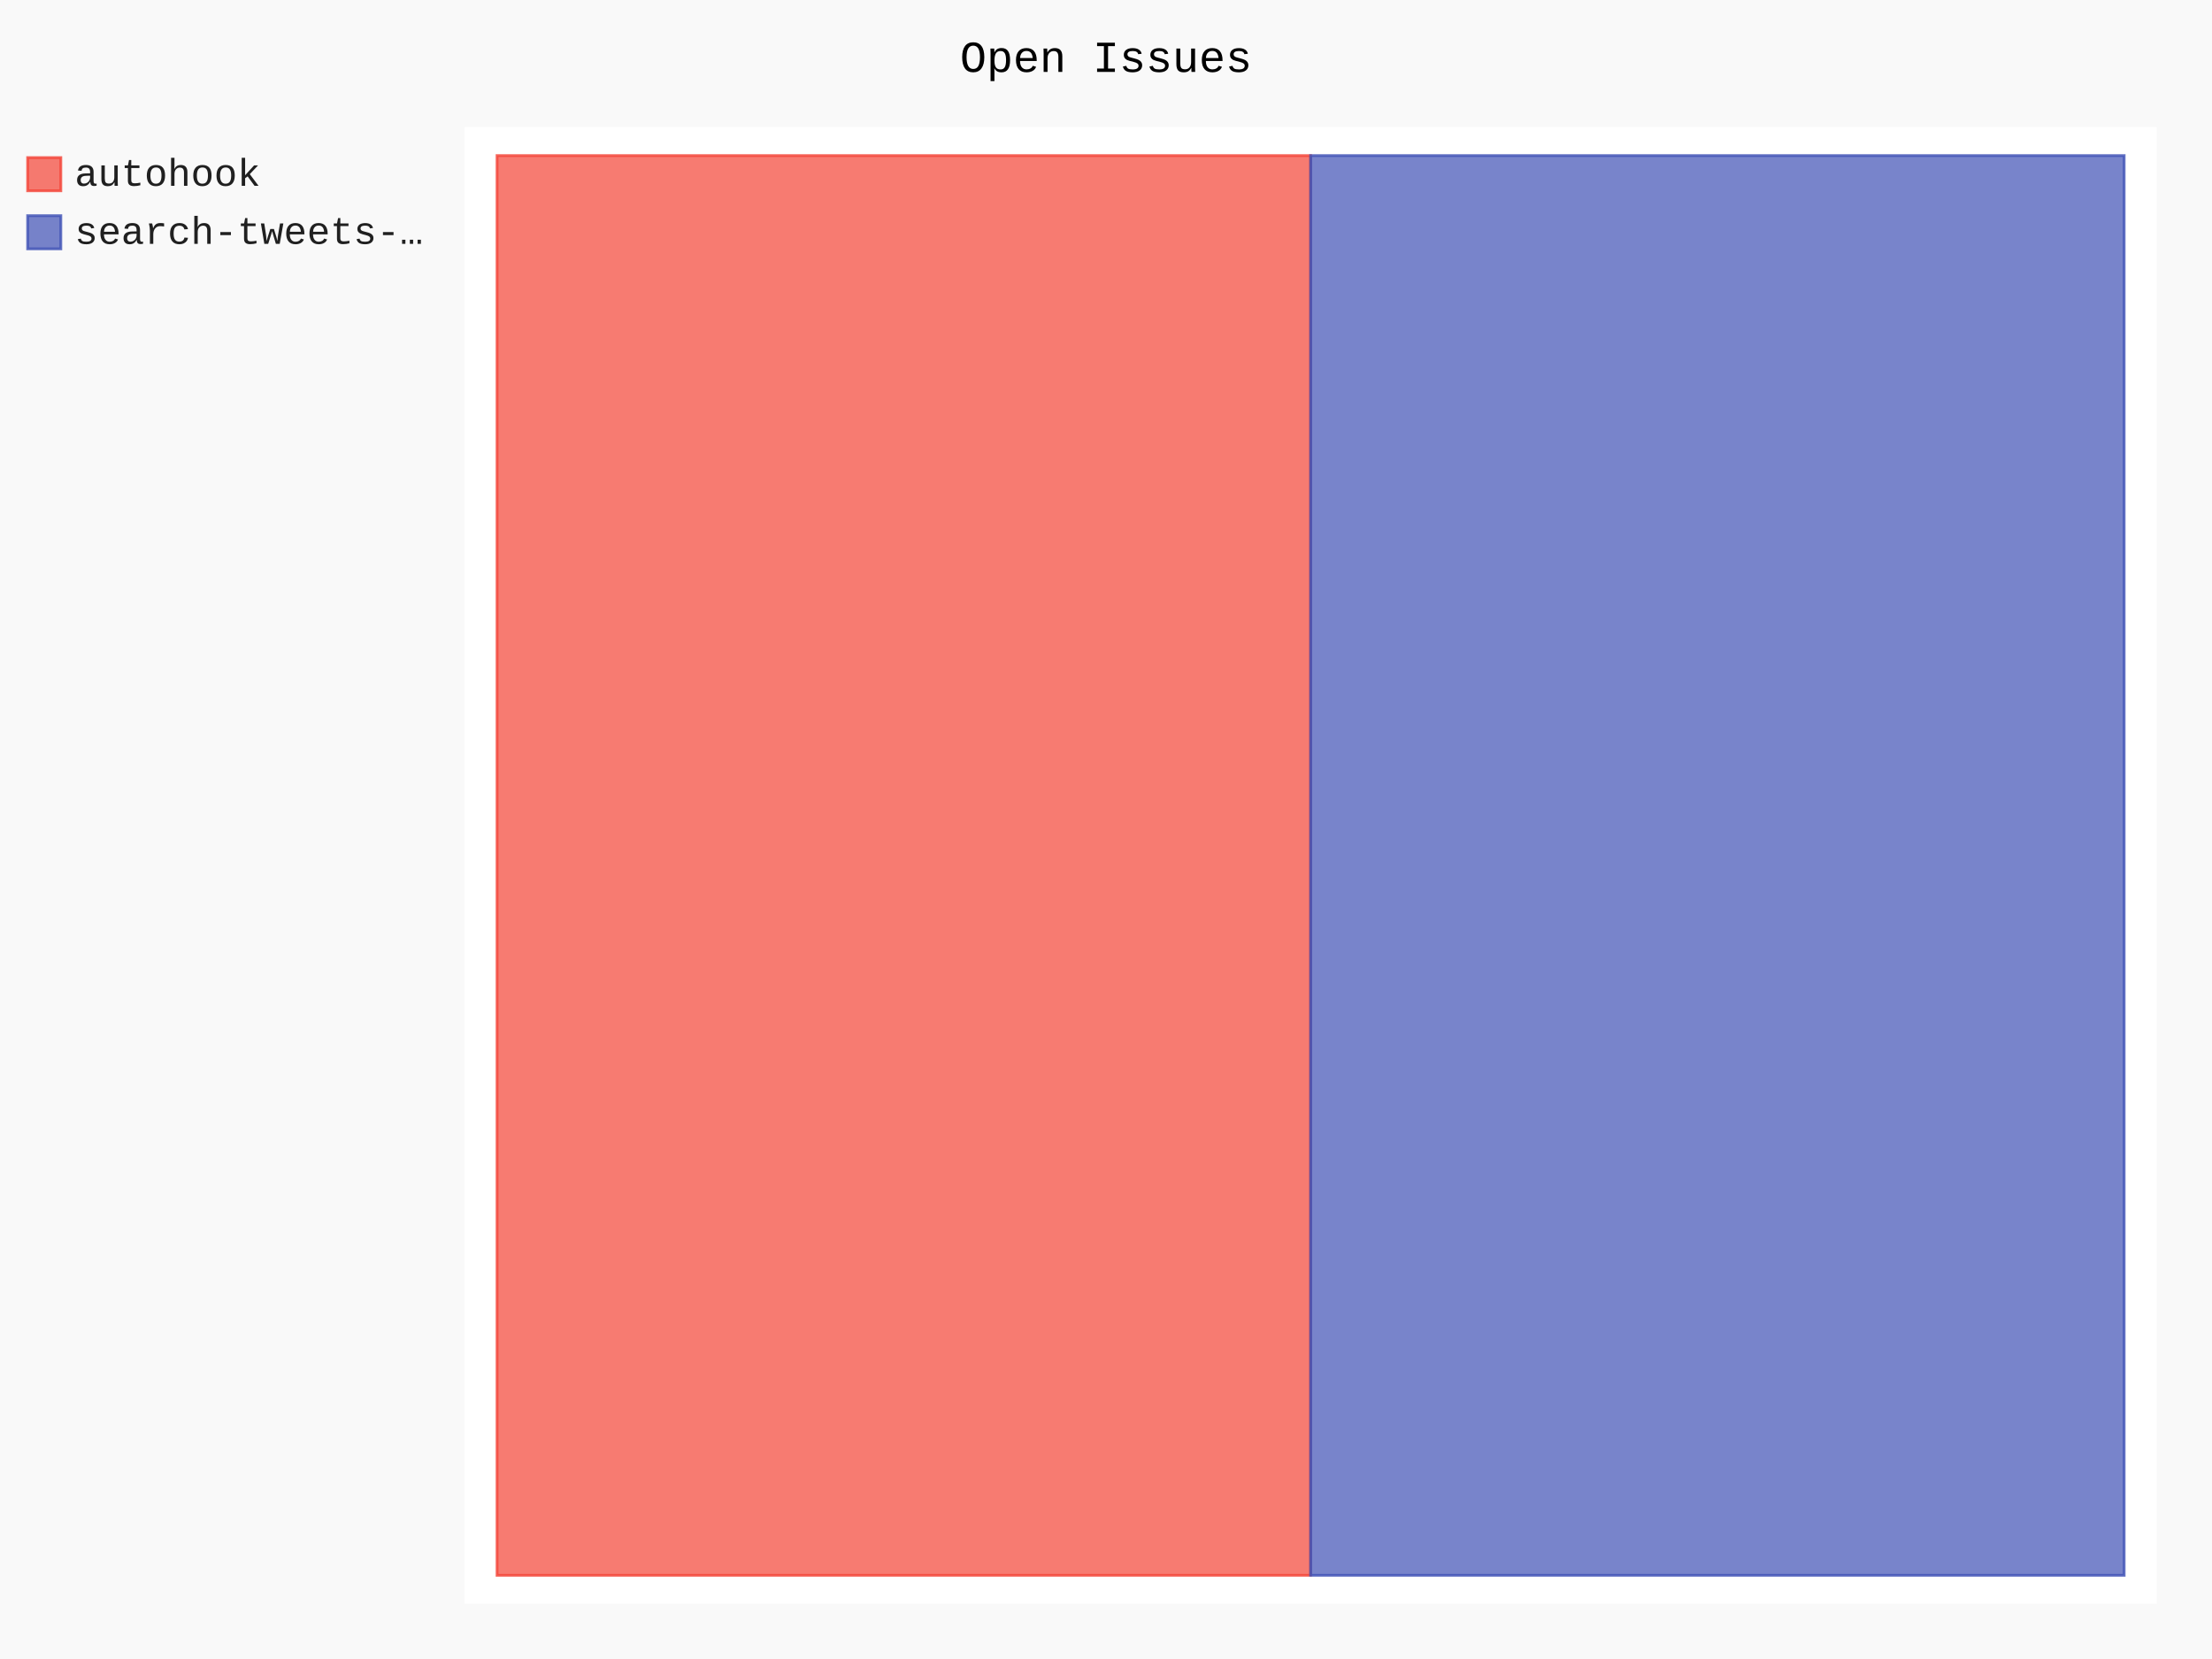
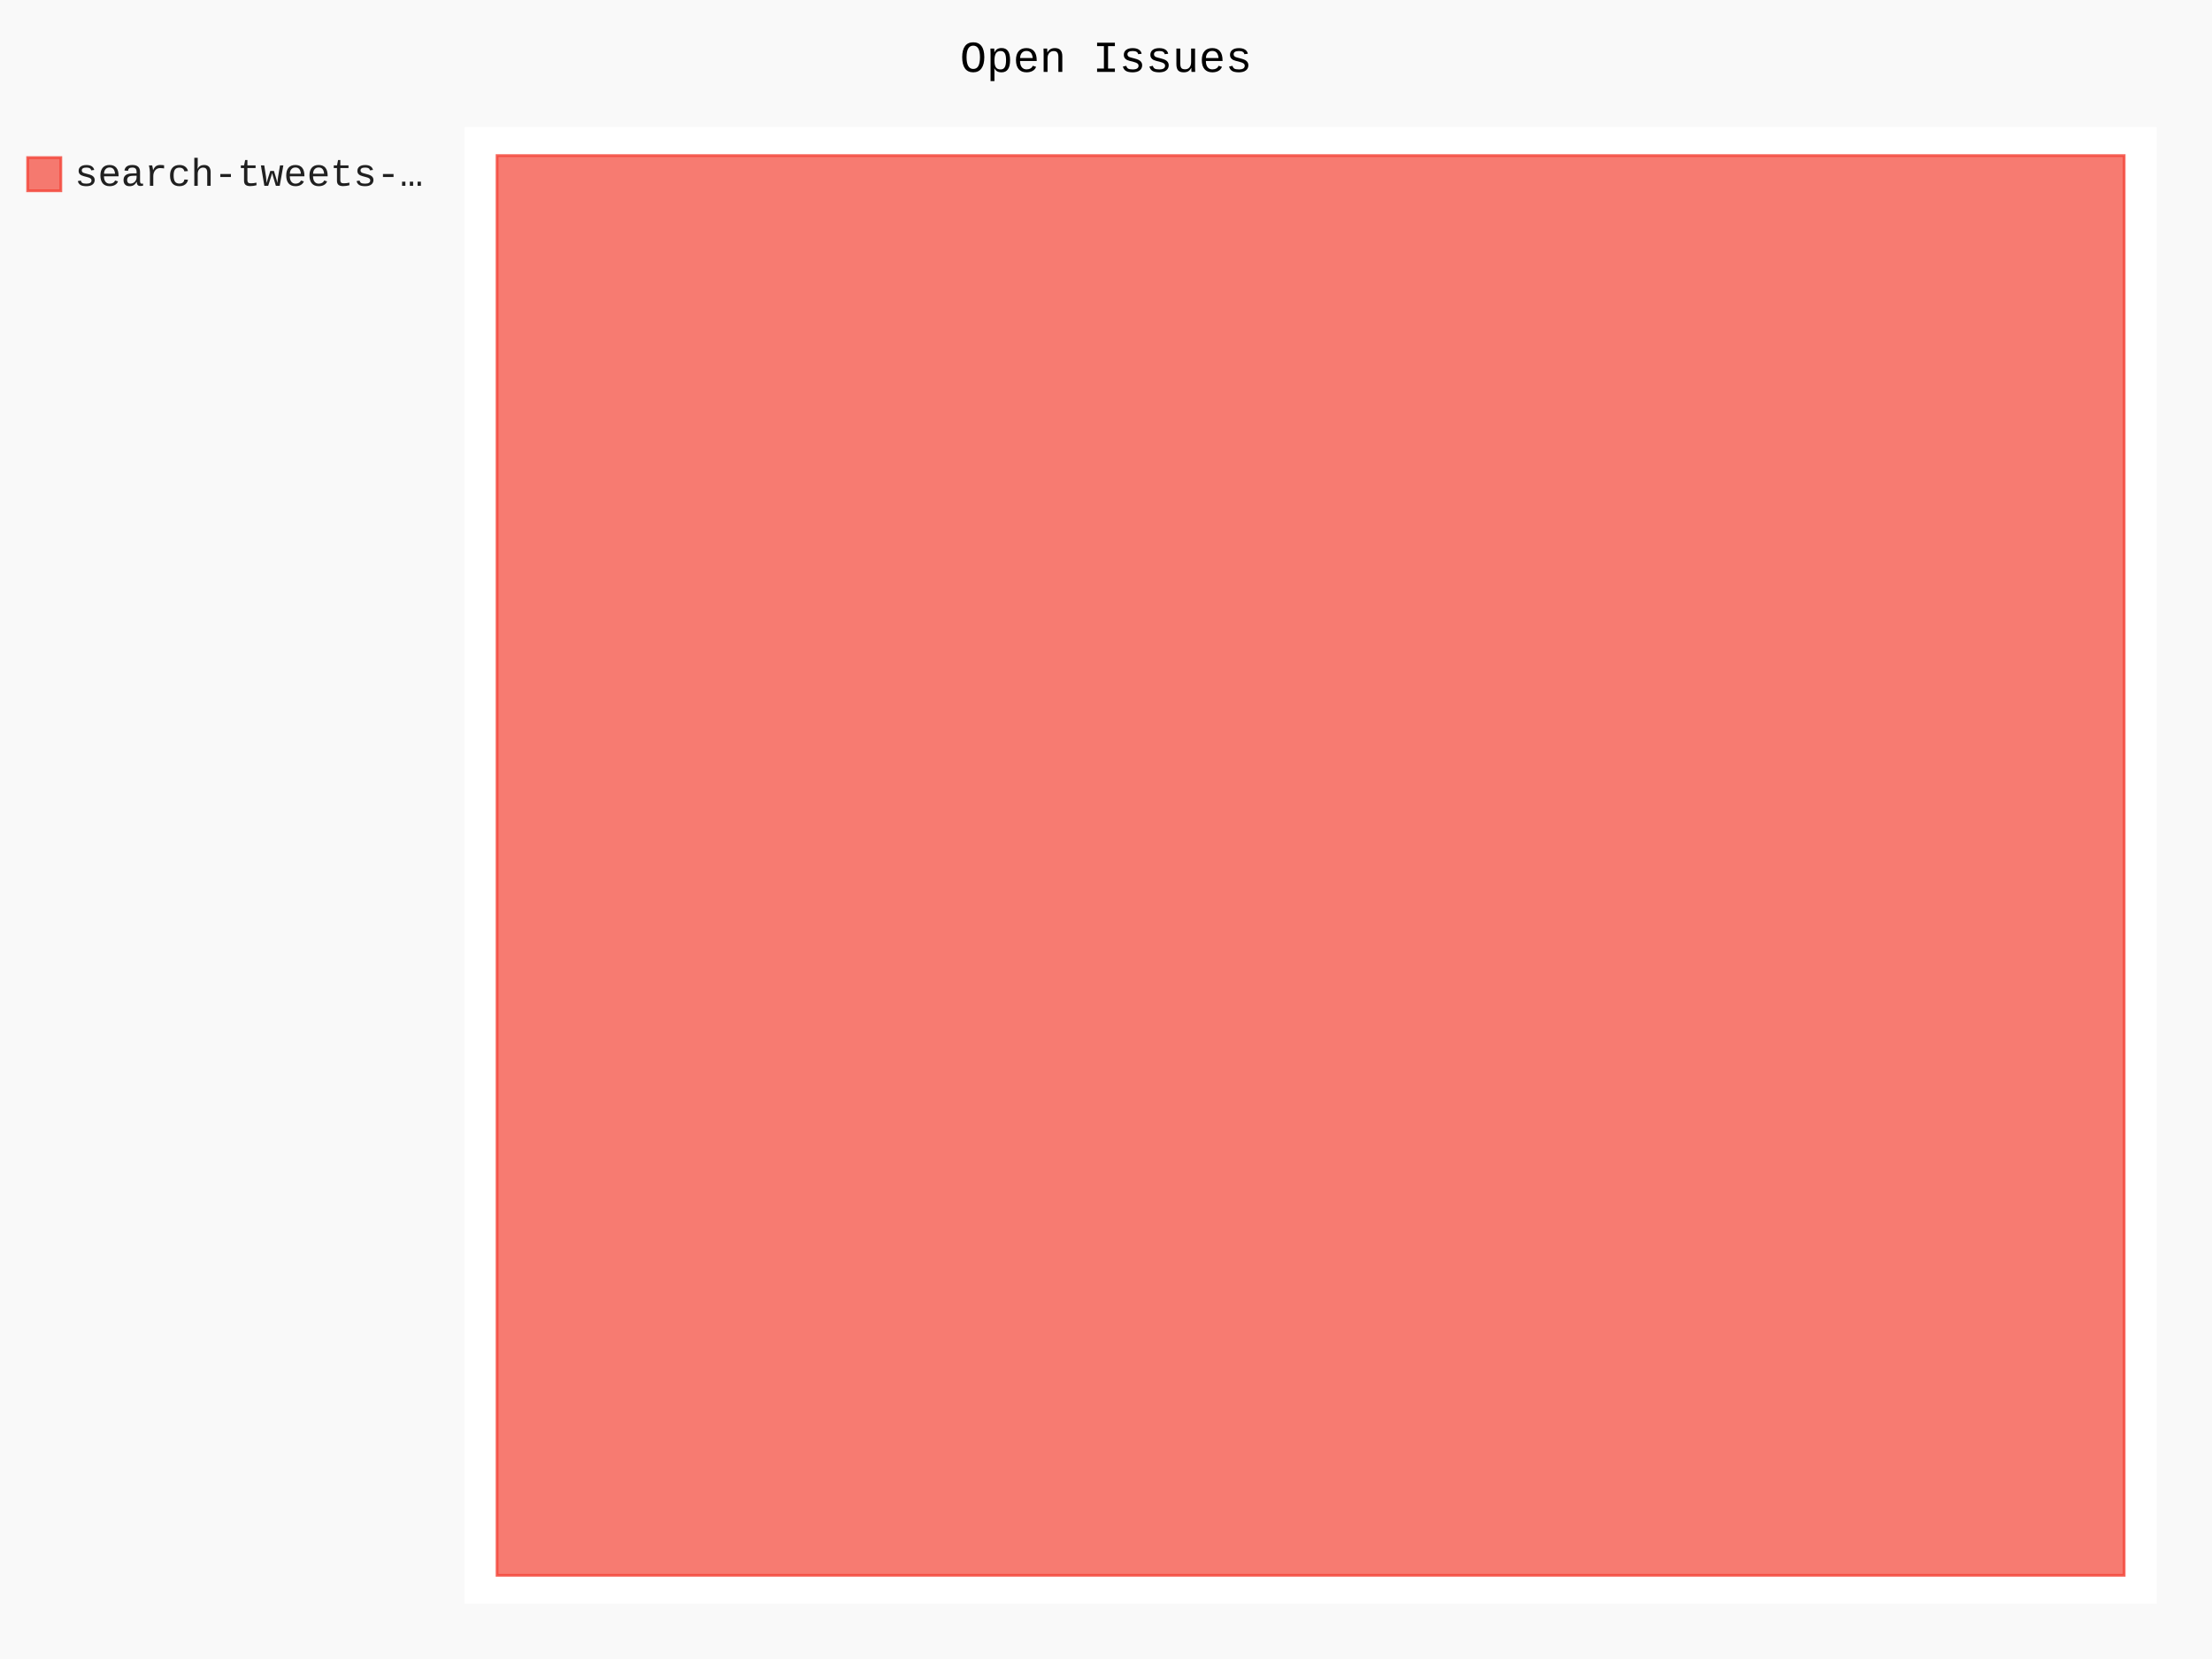
- <svg xmlns="http://www.w3.org/2000/svg" class="pygal-chart" id="chart-f0a15363-8740-4fb9-bd03-4e29eff6482d" viewBox="0 0 800 600">
+ <svg xmlns="http://www.w3.org/2000/svg" class="pygal-chart" id="chart-b5bfbe7c-5487-45ab-9005-6daf7c2dd57b" viewBox="0 0 800 600">
  <defs>
-     <style type="text/css">#chart-f0a15363-8740-4fb9-bd03-4e29eff6482d{-webkit-user-select:none;-webkit-font-smoothing:antialiased;font-family:Consolas,"Liberation Mono",Menlo,Courier,monospace}#chart-f0a15363-8740-4fb9-bd03-4e29eff6482d .title{font-family:Consolas,"Liberation Mono",Menlo,Courier,monospace;font-size:16px}#chart-f0a15363-8740-4fb9-bd03-4e29eff6482d .legends .legend text{font-family:Consolas,"Liberation Mono",Menlo,Courier,monospace;font-size:14px}#chart-f0a15363-8740-4fb9-bd03-4e29eff6482d .axis text{font-family:Consolas,"Liberation Mono",Menlo,Courier,monospace;font-size:10px}#chart-f0a15363-8740-4fb9-bd03-4e29eff6482d .axis text.major{font-family:Consolas,"Liberation Mono",Menlo,Courier,monospace;font-size:10px}#chart-f0a15363-8740-4fb9-bd03-4e29eff6482d .text-overlay text.value{font-family:Consolas,"Liberation Mono",Menlo,Courier,monospace;font-size:16px}#chart-f0a15363-8740-4fb9-bd03-4e29eff6482d .text-overlay text.label{font-family:Consolas,"Liberation Mono",Menlo,Courier,monospace;font-size:10px}#chart-f0a15363-8740-4fb9-bd03-4e29eff6482d .tooltip{font-family:Consolas,"Liberation Mono",Menlo,Courier,monospace;font-size:14px}#chart-f0a15363-8740-4fb9-bd03-4e29eff6482d text.no_data{font-family:Consolas,"Liberation Mono",Menlo,Courier,monospace;font-size:64px}
- #chart-f0a15363-8740-4fb9-bd03-4e29eff6482d{background-color:rgba(249,249,249,1)}#chart-f0a15363-8740-4fb9-bd03-4e29eff6482d path,#chart-f0a15363-8740-4fb9-bd03-4e29eff6482d line,#chart-f0a15363-8740-4fb9-bd03-4e29eff6482d rect,#chart-f0a15363-8740-4fb9-bd03-4e29eff6482d circle{-webkit-transition:150ms;-moz-transition:150ms;transition:150ms}#chart-f0a15363-8740-4fb9-bd03-4e29eff6482d .graph &gt; .background{fill:rgba(249,249,249,1)}#chart-f0a15363-8740-4fb9-bd03-4e29eff6482d .plot &gt; .background{fill:rgba(255,255,255,1)}#chart-f0a15363-8740-4fb9-bd03-4e29eff6482d .graph{fill:rgba(0,0,0,.87)}#chart-f0a15363-8740-4fb9-bd03-4e29eff6482d text.no_data{fill:rgba(0,0,0,1)}#chart-f0a15363-8740-4fb9-bd03-4e29eff6482d .title{fill:rgba(0,0,0,1)}#chart-f0a15363-8740-4fb9-bd03-4e29eff6482d .legends .legend text{fill:rgba(0,0,0,.87)}#chart-f0a15363-8740-4fb9-bd03-4e29eff6482d .legends .legend:hover text{fill:rgba(0,0,0,1)}#chart-f0a15363-8740-4fb9-bd03-4e29eff6482d .axis .line{stroke:rgba(0,0,0,1)}#chart-f0a15363-8740-4fb9-bd03-4e29eff6482d .axis .guide.line{stroke:rgba(0,0,0,.54)}#chart-f0a15363-8740-4fb9-bd03-4e29eff6482d .axis .major.line{stroke:rgba(0,0,0,.87)}#chart-f0a15363-8740-4fb9-bd03-4e29eff6482d .axis text.major{fill:rgba(0,0,0,1)}#chart-f0a15363-8740-4fb9-bd03-4e29eff6482d .axis.y .guides:hover .guide.line,#chart-f0a15363-8740-4fb9-bd03-4e29eff6482d .line-graph .axis.x .guides:hover .guide.line,#chart-f0a15363-8740-4fb9-bd03-4e29eff6482d .stackedline-graph .axis.x .guides:hover .guide.line,#chart-f0a15363-8740-4fb9-bd03-4e29eff6482d .xy-graph .axis.x .guides:hover .guide.line{stroke:rgba(0,0,0,1)}#chart-f0a15363-8740-4fb9-bd03-4e29eff6482d .axis .guides:hover text{fill:rgba(0,0,0,1)}#chart-f0a15363-8740-4fb9-bd03-4e29eff6482d .reactive{fill-opacity:.7;stroke-opacity:.8}#chart-f0a15363-8740-4fb9-bd03-4e29eff6482d .ci{stroke:rgba(0,0,0,.87)}#chart-f0a15363-8740-4fb9-bd03-4e29eff6482d .reactive.active,#chart-f0a15363-8740-4fb9-bd03-4e29eff6482d .active .reactive{fill-opacity:.8;stroke-opacity:.9;stroke-width:4}#chart-f0a15363-8740-4fb9-bd03-4e29eff6482d .ci .reactive.active{stroke-width:1.5}#chart-f0a15363-8740-4fb9-bd03-4e29eff6482d .series text{fill:rgba(0,0,0,1)}#chart-f0a15363-8740-4fb9-bd03-4e29eff6482d .tooltip rect{fill:rgba(255,255,255,1);stroke:rgba(0,0,0,1);-webkit-transition:opacity 150ms;-moz-transition:opacity 150ms;transition:opacity 150ms}#chart-f0a15363-8740-4fb9-bd03-4e29eff6482d .tooltip .label{fill:rgba(0,0,0,.87)}#chart-f0a15363-8740-4fb9-bd03-4e29eff6482d .tooltip .label{fill:rgba(0,0,0,.87)}#chart-f0a15363-8740-4fb9-bd03-4e29eff6482d .tooltip .legend{font-size:.8em;fill:rgba(0,0,0,.54)}#chart-f0a15363-8740-4fb9-bd03-4e29eff6482d .tooltip .x_label{font-size:.6em;fill:rgba(0,0,0,1)}#chart-f0a15363-8740-4fb9-bd03-4e29eff6482d .tooltip .xlink{font-size:.5em;text-decoration:underline}#chart-f0a15363-8740-4fb9-bd03-4e29eff6482d .tooltip .value{font-size:1.5em}#chart-f0a15363-8740-4fb9-bd03-4e29eff6482d .bound{font-size:.5em}#chart-f0a15363-8740-4fb9-bd03-4e29eff6482d .max-value{font-size:.75em;fill:rgba(0,0,0,.54)}#chart-f0a15363-8740-4fb9-bd03-4e29eff6482d .map-element{fill:rgba(255,255,255,1);stroke:rgba(0,0,0,.54) !important}#chart-f0a15363-8740-4fb9-bd03-4e29eff6482d .map-element .reactive{fill-opacity:inherit;stroke-opacity:inherit}#chart-f0a15363-8740-4fb9-bd03-4e29eff6482d .color-0,#chart-f0a15363-8740-4fb9-bd03-4e29eff6482d .color-0 a:visited{stroke:#F44336;fill:#F44336}#chart-f0a15363-8740-4fb9-bd03-4e29eff6482d .color-1,#chart-f0a15363-8740-4fb9-bd03-4e29eff6482d .color-1 a:visited{stroke:#3F51B5;fill:#3F51B5}#chart-f0a15363-8740-4fb9-bd03-4e29eff6482d .text-overlay .color-0 text{fill:black}#chart-f0a15363-8740-4fb9-bd03-4e29eff6482d .text-overlay .color-1 text{fill:black}
- #chart-f0a15363-8740-4fb9-bd03-4e29eff6482d text.no_data{text-anchor:middle}#chart-f0a15363-8740-4fb9-bd03-4e29eff6482d .guide.line{fill:none}#chart-f0a15363-8740-4fb9-bd03-4e29eff6482d .centered{text-anchor:middle}#chart-f0a15363-8740-4fb9-bd03-4e29eff6482d .title{text-anchor:middle}#chart-f0a15363-8740-4fb9-bd03-4e29eff6482d .legends .legend text{fill-opacity:1}#chart-f0a15363-8740-4fb9-bd03-4e29eff6482d .axis.x text{text-anchor:middle}#chart-f0a15363-8740-4fb9-bd03-4e29eff6482d .axis.x:not(.web) text[transform]{text-anchor:start}#chart-f0a15363-8740-4fb9-bd03-4e29eff6482d .axis.x:not(.web) text[transform].backwards{text-anchor:end}#chart-f0a15363-8740-4fb9-bd03-4e29eff6482d .axis.y text{text-anchor:end}#chart-f0a15363-8740-4fb9-bd03-4e29eff6482d .axis.y text[transform].backwards{text-anchor:start}#chart-f0a15363-8740-4fb9-bd03-4e29eff6482d .axis.y2 text{text-anchor:start}#chart-f0a15363-8740-4fb9-bd03-4e29eff6482d .axis.y2 text[transform].backwards{text-anchor:end}#chart-f0a15363-8740-4fb9-bd03-4e29eff6482d .axis .guide.line{stroke-dasharray:4,4}#chart-f0a15363-8740-4fb9-bd03-4e29eff6482d .axis .major.guide.line{stroke-dasharray:6,6}#chart-f0a15363-8740-4fb9-bd03-4e29eff6482d .horizontal .axis.y .guide.line,#chart-f0a15363-8740-4fb9-bd03-4e29eff6482d .horizontal .axis.y2 .guide.line,#chart-f0a15363-8740-4fb9-bd03-4e29eff6482d .vertical .axis.x .guide.line{opacity:0}#chart-f0a15363-8740-4fb9-bd03-4e29eff6482d .horizontal .axis.always_show .guide.line,#chart-f0a15363-8740-4fb9-bd03-4e29eff6482d .vertical .axis.always_show .guide.line{opacity:1 !important}#chart-f0a15363-8740-4fb9-bd03-4e29eff6482d .axis.y .guides:hover .guide.line,#chart-f0a15363-8740-4fb9-bd03-4e29eff6482d .axis.y2 .guides:hover .guide.line,#chart-f0a15363-8740-4fb9-bd03-4e29eff6482d .axis.x .guides:hover .guide.line{opacity:1}#chart-f0a15363-8740-4fb9-bd03-4e29eff6482d .axis .guides:hover text{opacity:1}#chart-f0a15363-8740-4fb9-bd03-4e29eff6482d .nofill{fill:none}#chart-f0a15363-8740-4fb9-bd03-4e29eff6482d .subtle-fill{fill-opacity:.2}#chart-f0a15363-8740-4fb9-bd03-4e29eff6482d .dot{stroke-width:1px;fill-opacity:1}#chart-f0a15363-8740-4fb9-bd03-4e29eff6482d .dot.active{stroke-width:5px}#chart-f0a15363-8740-4fb9-bd03-4e29eff6482d .dot.negative{fill:transparent}#chart-f0a15363-8740-4fb9-bd03-4e29eff6482d text,#chart-f0a15363-8740-4fb9-bd03-4e29eff6482d tspan{stroke:none !important}#chart-f0a15363-8740-4fb9-bd03-4e29eff6482d .series text.active{opacity:1}#chart-f0a15363-8740-4fb9-bd03-4e29eff6482d .tooltip rect{fill-opacity:.95;stroke-width:.5}#chart-f0a15363-8740-4fb9-bd03-4e29eff6482d .tooltip text{fill-opacity:1}#chart-f0a15363-8740-4fb9-bd03-4e29eff6482d .showable{visibility:hidden}#chart-f0a15363-8740-4fb9-bd03-4e29eff6482d .showable.shown{visibility:visible}#chart-f0a15363-8740-4fb9-bd03-4e29eff6482d .gauge-background{fill:rgba(229,229,229,1);stroke:none}#chart-f0a15363-8740-4fb9-bd03-4e29eff6482d .bg-lines{stroke:rgba(249,249,249,1);stroke-width:2px}</style>
+     <style type="text/css">#chart-b5bfbe7c-5487-45ab-9005-6daf7c2dd57b{-webkit-user-select:none;-webkit-font-smoothing:antialiased;font-family:Consolas,"Liberation Mono",Menlo,Courier,monospace}#chart-b5bfbe7c-5487-45ab-9005-6daf7c2dd57b .title{font-family:Consolas,"Liberation Mono",Menlo,Courier,monospace;font-size:16px}#chart-b5bfbe7c-5487-45ab-9005-6daf7c2dd57b .legends .legend text{font-family:Consolas,"Liberation Mono",Menlo,Courier,monospace;font-size:14px}#chart-b5bfbe7c-5487-45ab-9005-6daf7c2dd57b .axis text{font-family:Consolas,"Liberation Mono",Menlo,Courier,monospace;font-size:10px}#chart-b5bfbe7c-5487-45ab-9005-6daf7c2dd57b .axis text.major{font-family:Consolas,"Liberation Mono",Menlo,Courier,monospace;font-size:10px}#chart-b5bfbe7c-5487-45ab-9005-6daf7c2dd57b .text-overlay text.value{font-family:Consolas,"Liberation Mono",Menlo,Courier,monospace;font-size:16px}#chart-b5bfbe7c-5487-45ab-9005-6daf7c2dd57b .text-overlay text.label{font-family:Consolas,"Liberation Mono",Menlo,Courier,monospace;font-size:10px}#chart-b5bfbe7c-5487-45ab-9005-6daf7c2dd57b .tooltip{font-family:Consolas,"Liberation Mono",Menlo,Courier,monospace;font-size:14px}#chart-b5bfbe7c-5487-45ab-9005-6daf7c2dd57b text.no_data{font-family:Consolas,"Liberation Mono",Menlo,Courier,monospace;font-size:64px}
+ #chart-b5bfbe7c-5487-45ab-9005-6daf7c2dd57b{background-color:rgba(249,249,249,1)}#chart-b5bfbe7c-5487-45ab-9005-6daf7c2dd57b path,#chart-b5bfbe7c-5487-45ab-9005-6daf7c2dd57b line,#chart-b5bfbe7c-5487-45ab-9005-6daf7c2dd57b rect,#chart-b5bfbe7c-5487-45ab-9005-6daf7c2dd57b circle{-webkit-transition:150ms;-moz-transition:150ms;transition:150ms}#chart-b5bfbe7c-5487-45ab-9005-6daf7c2dd57b .graph &gt; .background{fill:rgba(249,249,249,1)}#chart-b5bfbe7c-5487-45ab-9005-6daf7c2dd57b .plot &gt; .background{fill:rgba(255,255,255,1)}#chart-b5bfbe7c-5487-45ab-9005-6daf7c2dd57b .graph{fill:rgba(0,0,0,.87)}#chart-b5bfbe7c-5487-45ab-9005-6daf7c2dd57b text.no_data{fill:rgba(0,0,0,1)}#chart-b5bfbe7c-5487-45ab-9005-6daf7c2dd57b .title{fill:rgba(0,0,0,1)}#chart-b5bfbe7c-5487-45ab-9005-6daf7c2dd57b .legends .legend text{fill:rgba(0,0,0,.87)}#chart-b5bfbe7c-5487-45ab-9005-6daf7c2dd57b .legends .legend:hover text{fill:rgba(0,0,0,1)}#chart-b5bfbe7c-5487-45ab-9005-6daf7c2dd57b .axis .line{stroke:rgba(0,0,0,1)}#chart-b5bfbe7c-5487-45ab-9005-6daf7c2dd57b .axis .guide.line{stroke:rgba(0,0,0,.54)}#chart-b5bfbe7c-5487-45ab-9005-6daf7c2dd57b .axis .major.line{stroke:rgba(0,0,0,.87)}#chart-b5bfbe7c-5487-45ab-9005-6daf7c2dd57b .axis text.major{fill:rgba(0,0,0,1)}#chart-b5bfbe7c-5487-45ab-9005-6daf7c2dd57b .axis.y .guides:hover .guide.line,#chart-b5bfbe7c-5487-45ab-9005-6daf7c2dd57b .line-graph .axis.x .guides:hover .guide.line,#chart-b5bfbe7c-5487-45ab-9005-6daf7c2dd57b .stackedline-graph .axis.x .guides:hover .guide.line,#chart-b5bfbe7c-5487-45ab-9005-6daf7c2dd57b .xy-graph .axis.x .guides:hover .guide.line{stroke:rgba(0,0,0,1)}#chart-b5bfbe7c-5487-45ab-9005-6daf7c2dd57b .axis .guides:hover text{fill:rgba(0,0,0,1)}#chart-b5bfbe7c-5487-45ab-9005-6daf7c2dd57b .reactive{fill-opacity:.7;stroke-opacity:.8}#chart-b5bfbe7c-5487-45ab-9005-6daf7c2dd57b .ci{stroke:rgba(0,0,0,.87)}#chart-b5bfbe7c-5487-45ab-9005-6daf7c2dd57b .reactive.active,#chart-b5bfbe7c-5487-45ab-9005-6daf7c2dd57b .active .reactive{fill-opacity:.8;stroke-opacity:.9;stroke-width:4}#chart-b5bfbe7c-5487-45ab-9005-6daf7c2dd57b .ci .reactive.active{stroke-width:1.5}#chart-b5bfbe7c-5487-45ab-9005-6daf7c2dd57b .series text{fill:rgba(0,0,0,1)}#chart-b5bfbe7c-5487-45ab-9005-6daf7c2dd57b .tooltip rect{fill:rgba(255,255,255,1);stroke:rgba(0,0,0,1);-webkit-transition:opacity 150ms;-moz-transition:opacity 150ms;transition:opacity 150ms}#chart-b5bfbe7c-5487-45ab-9005-6daf7c2dd57b .tooltip .label{fill:rgba(0,0,0,.87)}#chart-b5bfbe7c-5487-45ab-9005-6daf7c2dd57b .tooltip .label{fill:rgba(0,0,0,.87)}#chart-b5bfbe7c-5487-45ab-9005-6daf7c2dd57b .tooltip .legend{font-size:.8em;fill:rgba(0,0,0,.54)}#chart-b5bfbe7c-5487-45ab-9005-6daf7c2dd57b .tooltip .x_label{font-size:.6em;fill:rgba(0,0,0,1)}#chart-b5bfbe7c-5487-45ab-9005-6daf7c2dd57b .tooltip .xlink{font-size:.5em;text-decoration:underline}#chart-b5bfbe7c-5487-45ab-9005-6daf7c2dd57b .tooltip .value{font-size:1.5em}#chart-b5bfbe7c-5487-45ab-9005-6daf7c2dd57b .bound{font-size:.5em}#chart-b5bfbe7c-5487-45ab-9005-6daf7c2dd57b .max-value{font-size:.75em;fill:rgba(0,0,0,.54)}#chart-b5bfbe7c-5487-45ab-9005-6daf7c2dd57b .map-element{fill:rgba(255,255,255,1);stroke:rgba(0,0,0,.54) !important}#chart-b5bfbe7c-5487-45ab-9005-6daf7c2dd57b .map-element .reactive{fill-opacity:inherit;stroke-opacity:inherit}#chart-b5bfbe7c-5487-45ab-9005-6daf7c2dd57b .color-0,#chart-b5bfbe7c-5487-45ab-9005-6daf7c2dd57b .color-0 a:visited{stroke:#F44336;fill:#F44336}#chart-b5bfbe7c-5487-45ab-9005-6daf7c2dd57b .text-overlay .color-0 text{fill:black}
+ #chart-b5bfbe7c-5487-45ab-9005-6daf7c2dd57b text.no_data{text-anchor:middle}#chart-b5bfbe7c-5487-45ab-9005-6daf7c2dd57b .guide.line{fill:none}#chart-b5bfbe7c-5487-45ab-9005-6daf7c2dd57b .centered{text-anchor:middle}#chart-b5bfbe7c-5487-45ab-9005-6daf7c2dd57b .title{text-anchor:middle}#chart-b5bfbe7c-5487-45ab-9005-6daf7c2dd57b .legends .legend text{fill-opacity:1}#chart-b5bfbe7c-5487-45ab-9005-6daf7c2dd57b .axis.x text{text-anchor:middle}#chart-b5bfbe7c-5487-45ab-9005-6daf7c2dd57b .axis.x:not(.web) text[transform]{text-anchor:start}#chart-b5bfbe7c-5487-45ab-9005-6daf7c2dd57b .axis.x:not(.web) text[transform].backwards{text-anchor:end}#chart-b5bfbe7c-5487-45ab-9005-6daf7c2dd57b .axis.y text{text-anchor:end}#chart-b5bfbe7c-5487-45ab-9005-6daf7c2dd57b .axis.y text[transform].backwards{text-anchor:start}#chart-b5bfbe7c-5487-45ab-9005-6daf7c2dd57b .axis.y2 text{text-anchor:start}#chart-b5bfbe7c-5487-45ab-9005-6daf7c2dd57b .axis.y2 text[transform].backwards{text-anchor:end}#chart-b5bfbe7c-5487-45ab-9005-6daf7c2dd57b .axis .guide.line{stroke-dasharray:4,4}#chart-b5bfbe7c-5487-45ab-9005-6daf7c2dd57b .axis .major.guide.line{stroke-dasharray:6,6}#chart-b5bfbe7c-5487-45ab-9005-6daf7c2dd57b .horizontal .axis.y .guide.line,#chart-b5bfbe7c-5487-45ab-9005-6daf7c2dd57b .horizontal .axis.y2 .guide.line,#chart-b5bfbe7c-5487-45ab-9005-6daf7c2dd57b .vertical .axis.x .guide.line{opacity:0}#chart-b5bfbe7c-5487-45ab-9005-6daf7c2dd57b .horizontal .axis.always_show .guide.line,#chart-b5bfbe7c-5487-45ab-9005-6daf7c2dd57b .vertical .axis.always_show .guide.line{opacity:1 !important}#chart-b5bfbe7c-5487-45ab-9005-6daf7c2dd57b .axis.y .guides:hover .guide.line,#chart-b5bfbe7c-5487-45ab-9005-6daf7c2dd57b .axis.y2 .guides:hover .guide.line,#chart-b5bfbe7c-5487-45ab-9005-6daf7c2dd57b .axis.x .guides:hover .guide.line{opacity:1}#chart-b5bfbe7c-5487-45ab-9005-6daf7c2dd57b .axis .guides:hover text{opacity:1}#chart-b5bfbe7c-5487-45ab-9005-6daf7c2dd57b .nofill{fill:none}#chart-b5bfbe7c-5487-45ab-9005-6daf7c2dd57b .subtle-fill{fill-opacity:.2}#chart-b5bfbe7c-5487-45ab-9005-6daf7c2dd57b .dot{stroke-width:1px;fill-opacity:1}#chart-b5bfbe7c-5487-45ab-9005-6daf7c2dd57b .dot.active{stroke-width:5px}#chart-b5bfbe7c-5487-45ab-9005-6daf7c2dd57b .dot.negative{fill:transparent}#chart-b5bfbe7c-5487-45ab-9005-6daf7c2dd57b text,#chart-b5bfbe7c-5487-45ab-9005-6daf7c2dd57b tspan{stroke:none !important}#chart-b5bfbe7c-5487-45ab-9005-6daf7c2dd57b .series text.active{opacity:1}#chart-b5bfbe7c-5487-45ab-9005-6daf7c2dd57b .tooltip rect{fill-opacity:.95;stroke-width:.5}#chart-b5bfbe7c-5487-45ab-9005-6daf7c2dd57b .tooltip text{fill-opacity:1}#chart-b5bfbe7c-5487-45ab-9005-6daf7c2dd57b .showable{visibility:hidden}#chart-b5bfbe7c-5487-45ab-9005-6daf7c2dd57b .showable.shown{visibility:visible}#chart-b5bfbe7c-5487-45ab-9005-6daf7c2dd57b .gauge-background{fill:rgba(229,229,229,1);stroke:none}#chart-b5bfbe7c-5487-45ab-9005-6daf7c2dd57b .bg-lines{stroke:rgba(249,249,249,1);stroke-width:2px}</style>
  </defs>
  <g class="graph treemap-graph vertical">
    <rect class="background" height="600" width="800" x="0" y="0" />
    <g class="plot" transform="translate(168, 46)">
      <rect class="background" height="534" width="612.0" x="0" y="0" />
      <g class="series serie-0 color-0">
        <g class="rects">
          <g class="rect">
-             <rect class="rect reactive tooltip-trigger" height="513.462" width="294.231" x="11.769" y="10.269" />
-           </g>
-         </g>
-       </g>
-       <g class="series serie-1 color-1">
-         <g class="rects">
-           <g class="rect">
-             <rect class="rect reactive tooltip-trigger" height="513.462" width="294.231" x="306.0" y="10.269" />
+             <rect class="rect reactive tooltip-trigger" height="513.462" width="588.462" x="11.769" y="10.269" />
          </g>
        </g>
      </g>
    </g>
    <g class="titles">
      <text class="title plot_title" x="400.0" y="26">Open Issues</text>
    </g>
    <g class="plot overlay" transform="translate(168, 46)">
      <g class="series serie-0 color-0" />
-       <g class="series serie-1 color-1" />
    </g>
    <g class="plot text-overlay" transform="translate(168, 46)">
      <g class="series serie-0 color-0" />
-       <g class="series serie-1 color-1" />
    </g>
    <g class="plot tooltip-overlay" transform="translate(168, 46)">
      <g class="tooltip" style="opacity: 0" transform="translate(0 0)">
        <rect class="tooltip-box" height="0" rx="0" ry="0" width="0" />
        <g class="text" />
      </g>
    </g>
    <g class="legends" transform="translate(10, 56)">
      <g class="legend reactive activate-serie" id="activate-serie-0">
        <rect class="color-0 reactive" height="12" width="12" x="0.0" y="1.0" />
-         <text x="17.0" y="11.2">autohook</text>
-       </g>
-       <g class="legend reactive activate-serie" id="activate-serie-1">
-         <rect class="color-1 reactive" height="12" width="12" x="0.0" y="22.0" />
-         <text x="17.0" y="32.2">search-tweets-…</text>
+         <text x="17.0" y="11.2">search-tweets-…</text>
      </g>
    </g>
    <g class="legends" transform="translate(790, 56)" />
  </g>
</svg>
